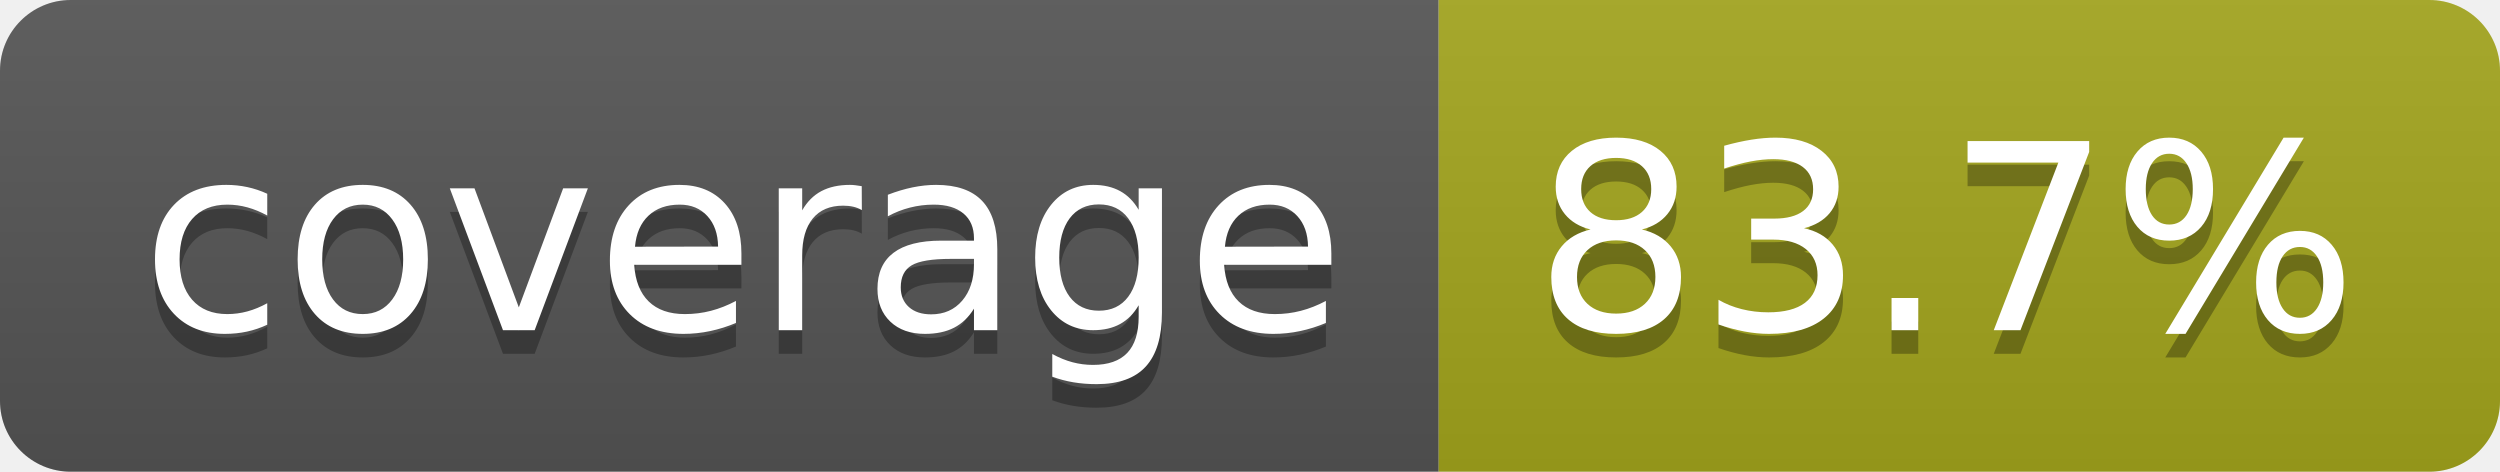
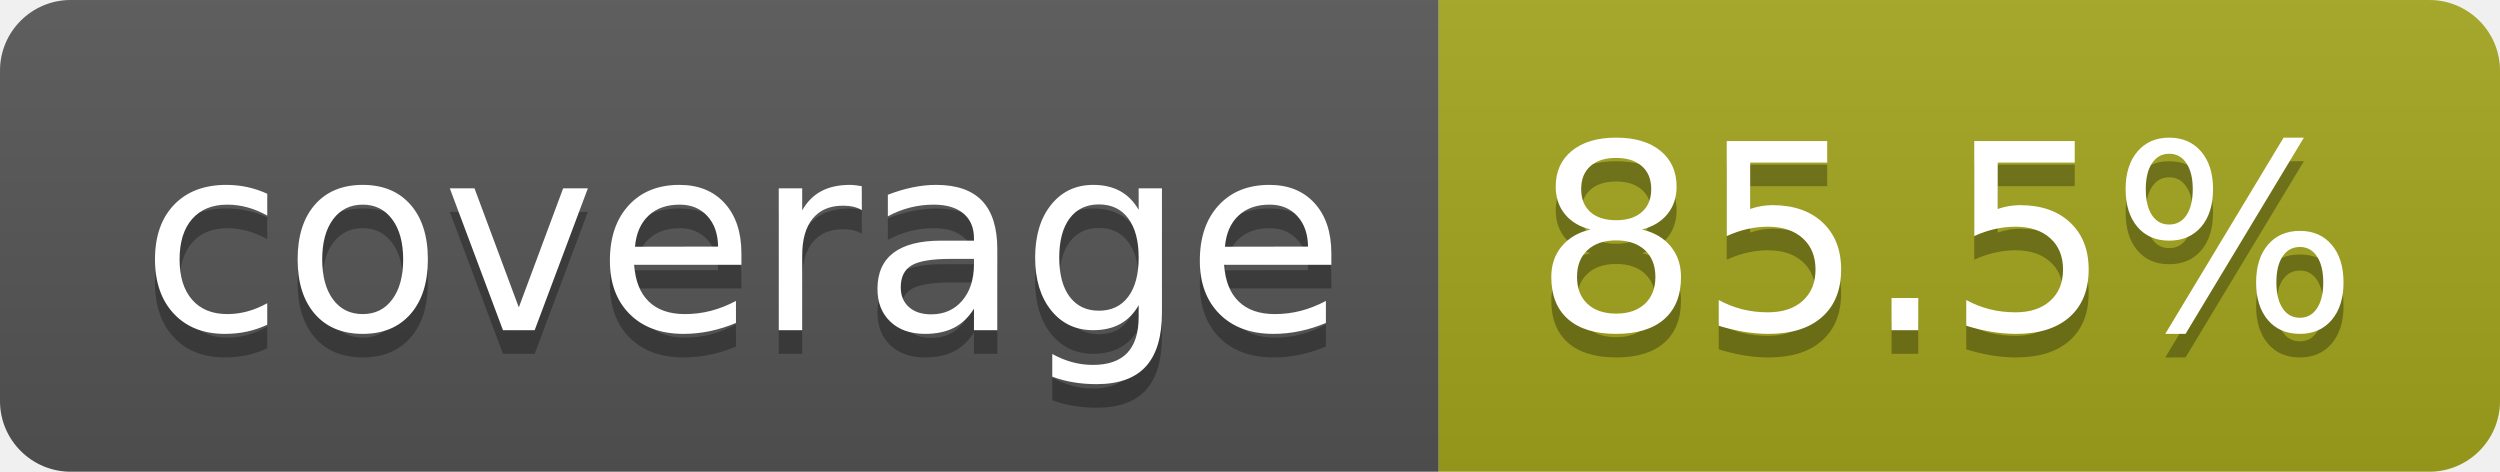
- <svg xmlns="http://www.w3.org/2000/svg" width="106" height="20" role="img" aria-label="coverage: 83.7%">
+ <svg xmlns="http://www.w3.org/2000/svg" width="106" height="20" role="img" aria-label="coverage: 85.5%">
  <linearGradient id="s" x2="0" y2="100%">
    <stop offset="0" stop-color="#bbb" stop-opacity=".1" />
    <stop offset="1" stop-opacity=".1" />
  </linearGradient>
  <clipPath id="r">
    <rect width="106" height="20" rx="3" fill="#fff" />
  </clipPath>
  <g clip-path="url(#r)">
    <rect width="61" height="20" fill="#555" />
    <rect x="61" width="45" height="20" fill="#a4a61d" />
    <rect width="106" height="20" fill="url(#s)" />
  </g>
  <g fill="#fff" text-anchor="middle" font-family="Verdana,Geneva,DejaVu Sans,sans-serif" text-rendering="geometricPrecision" font-size="110">
    <text aria-hidden="true" x="315" y="150" fill="#010101" fill-opacity=".3" transform="scale(.1)" textLength="510">coverage</text>
    <text x="315" y="140" transform="scale(.1)" fill="#fff" textLength="510">coverage</text>
-     <text aria-hidden="true" x="825" y="150" fill="#010101" fill-opacity=".3" transform="scale(.1)" textLength="350">83.7%</text>
-     <text x="825" y="140" transform="scale(.1)" fill="#fff" textLength="350">83.7%</text>
+     <text aria-hidden="true" x="825" y="150" fill="#010101" fill-opacity=".3" transform="scale(.1)" textLength="350">85.5%</text>
+     <text x="825" y="140" transform="scale(.1)" fill="#fff" textLength="350">85.5%</text>
  </g>
</svg>
